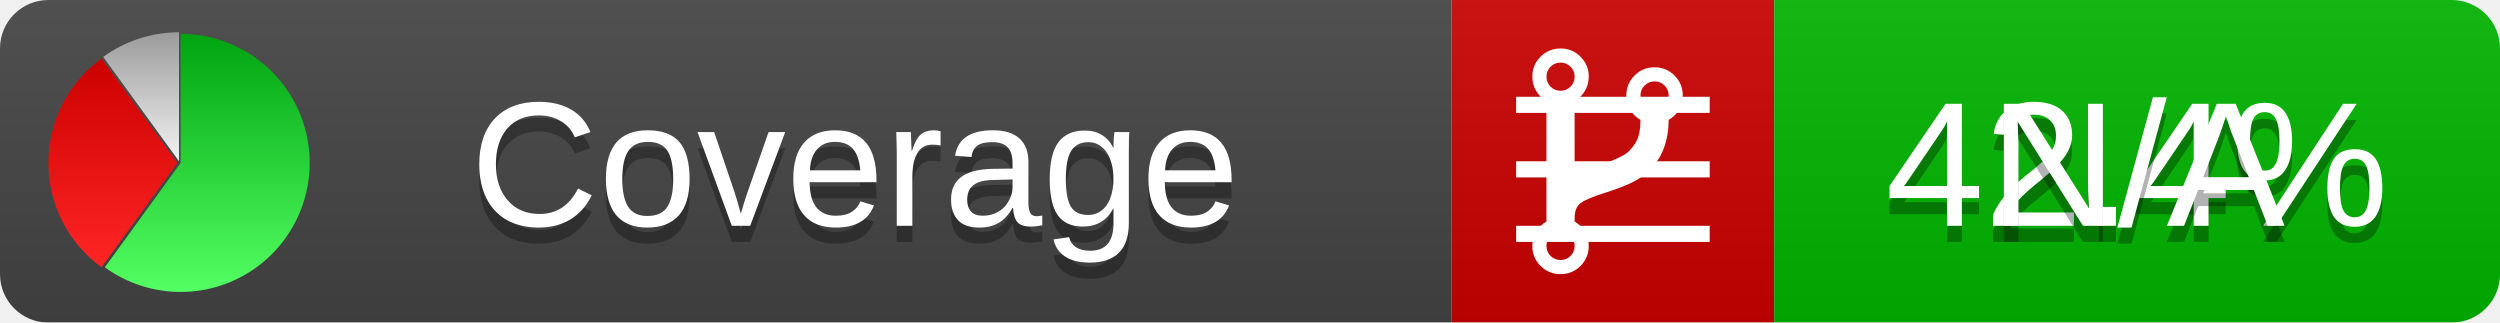
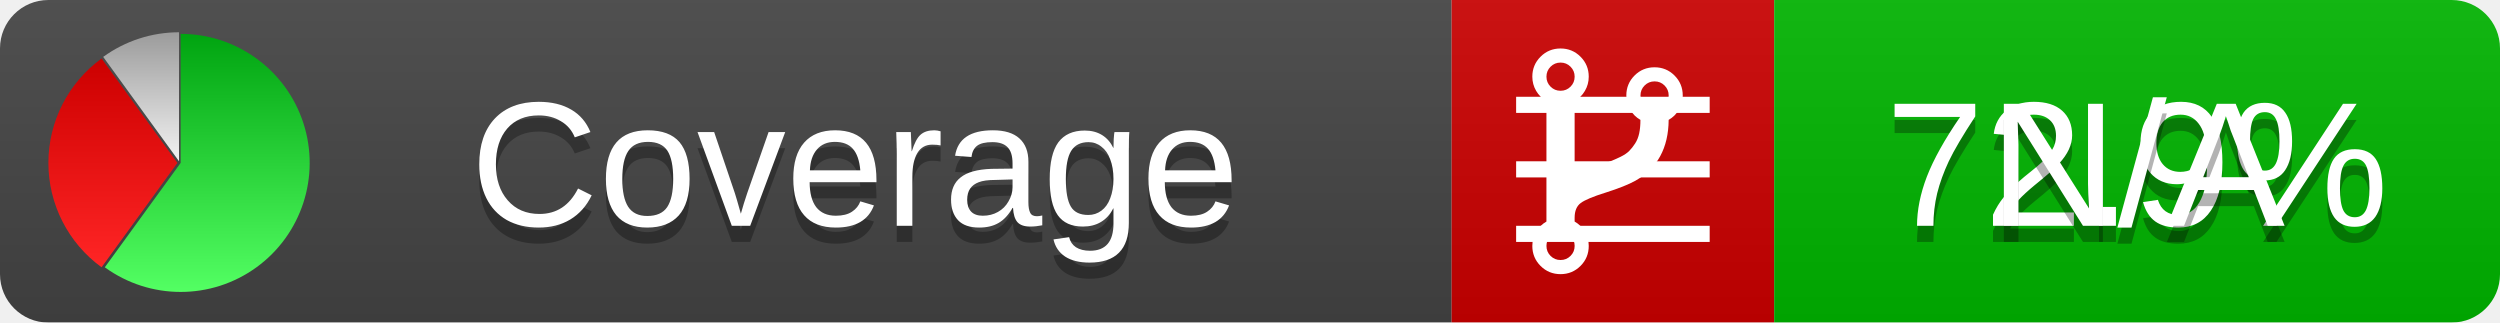
<svg xmlns="http://www.w3.org/2000/svg" xmlns:xlink="http://www.w3.org/1999/xlink" width="155" height="20">
  <style type="text/css">
          
            @keyframes fadeout {
              0 % { visibility: visible; opacity: 1; }
              40% { visibility: visible; opacity: 1; }
              50% { visibility: hidden; opacity: 0; }
              90% { visibility: hidden; opacity: 0; }
              100% { visibility: visible; opacity: 1; }
            }
            @keyframes fadein {
              0% { visibility: hidden; opacity: 0; }
              40% { visibility: hidden; opacity: 0; }
              50% { visibility: visible; opacity: 1; }
              90% { visibility: visible; opacity: 1; }
              100% { visibility: hidden; opacity: 0; }
            }
            .linecoverage {
                animation-duration: 10s;
                animation-name: fadeout;
                animation-iteration-count: infinite;
            }
            .branchcoverage {
                animation-duration: 10s;
                animation-name: fadein;
                animation-iteration-count: infinite;
            }
          
    </style>
  <defs>
    <linearGradient id="gradient" x2="0" y2="100%">
      <stop offset="0" stop-color="#bbb" stop-opacity=".1" />
      <stop offset="1" stop-opacity=".1" />
    </linearGradient>
    <linearGradient id="green" x2="0" y2="100%">
      <stop offset="0" stop-color="#00A410" />
      <stop offset="1" stop-color="#53FF63" />
    </linearGradient>
    <linearGradient id="red" x2="0" y2="100%">
      <stop offset="0" stop-color="#C00" />
      <stop offset="1" stop-color="#FF2525" />
    </linearGradient>
    <linearGradient id="gray" x2="0" y2="100%">
      <stop offset="0" stop-color="#9B9B9B" />
      <stop offset="1" stop-color="#F3F3F3" />
    </linearGradient>
    <mask id="mask">
      <rect width="155" height="20" rx="3" fill="#fff" />
    </mask>
    <g id="icon">
      <path style="fill:url(#green);" d="M205,202.5 l0,-200 a200,200 0 1,1 -117.558,361.803 z" />
      <path style="fill:url(#red);" d="M200,202.5 l-117.558,161.803 a200,200 0 0,1 0,-323.607 z" />
      <path style="fill:url(#gray);" d="M202.5,200 l-117.558,-161.803 a200,200 0 0,1 117.558,-38.196 z" />
    </g>
  </defs>
  <g mask="url(#mask)">
    <rect x="0" y="0" width="90" height="20" fill="#444" />
    <rect x="90" y="0" width="20" height="20" fill="#c00" />
    <rect x="110" y="0" width="45" height="20" fill="#00B600" />
    <rect x="0" y="0" width="155" height="20" fill="url(#gradient)" />
  </g>
  <g>
    <path class="linecoverage" stroke="#fff" d="M94 6.5 h12 M94 10.5 h12 M94 14.5 h12" />
    <path class="branchcoverage" fill="#fff" d="m 97.628,15.247 q 0,-0.364 -0.255,-0.619 -0.255,-0.255 -0.619,-0.255 -0.364,0 -0.619,0.255 -0.255,0.255 -0.255,0.619 0,0.364 0.255,0.619 0.255,0.255 0.619,0.255 0.364,0 0.619,-0.255 0.255,-0.255 0.255,-0.619 z m 0,-10.493 q 0,-0.364 -0.255,-0.619 -0.255,-0.255 -0.619,-0.255 -0.364,0 -0.619,0.255 -0.255,0.255 -0.255,0.619 0,0.364 0.255,0.619 0.255,0.255 0.619,0.255 0.364,0 0.619,-0.255 0.255,-0.255 0.255,-0.619 z m 5.83,1.166 q 0,-0.364 -0.255,-0.619 -0.255,-0.255 -0.619,-0.255 -0.364,0 -0.619,0.255 -0.255,0.255 -0.255,0.619 0,0.364 0.255,0.619 0.255,0.255 0.619,0.255 0.364,0 0.619,-0.255 0.255,-0.255 0.255,-0.619 z m 0.874,0 q 0,0.474 -0.237,0.879 -0.237,0.405 -0.638,0.633 -0.018,2.614 -2.059,3.771 -0.619,0.346 -1.849,0.738 -1.166,0.364 -1.544,0.647 -0.378,0.282 -0.378,0.911 l 0,0.237 q 0.401,0.228 0.638,0.633 0.237,0.405 0.237,0.879 0,0.729 -0.51,1.239 -0.51,0.51 -1.239,0.51 -0.729,0 -1.239,-0.51 -0.51,-0.51 -0.51,-1.239 0,-0.474 0.237,-0.879 0.237,-0.405 0.638,-0.633 l 0,-7.469 q -0.401,-0.228 -0.638,-0.633 -0.237,-0.405 -0.237,-0.879 0,-0.729 0.51,-1.239 0.51,-0.51 1.239,-0.51 0.729,0 1.239,0.51 0.51,0.51 0.51,1.239 0,0.474 -0.237,0.879 -0.237,0.405 -0.638,0.633 l 0,4.527 q 0.492,-0.237 1.403,-0.519 0.501,-0.155 0.797,-0.269 0.296,-0.114 0.642,-0.282 0.346,-0.169 0.537,-0.36 0.191,-0.191 0.369,-0.465 0.178,-0.273 0.255,-0.633 0.077,-0.36 0.077,-0.833 -0.401,-0.228 -0.638,-0.633 -0.237,-0.405 -0.237,-0.879 0,-0.729 0.51,-1.239 0.51,-0.51 1.239,-0.51 0.729,0 1.239,0.51 0.51,0.51 0.51,1.239 z" />
  </g>
  <g fill="#fff" text-anchor="middle" font-family="Verdana,Arial,Geneva,sans-serif" font-size="11">
    <a xlink:href="https://github.com/danielpalme/ReportGenerator" target="_top">
      <use xlink:href="#icon" transform="translate(3,2) scale(.04)" />
    </a>
    <text x="53" y="15" fill="#010101" fill-opacity=".3">Coverage</text>
    <text x="53" y="14" fill="#fff">Coverage</text>
-     <text class="linecoverage" x="132.5" y="15" fill="#010101" fill-opacity=".3">42.4%</text>
-     <text class="linecoverage" x="132.5" y="14">42.4%</text>
+     <text class="linecoverage" x="132.5" y="15" fill="#010101" fill-opacity=".3">72.9%</text>
+     <text class="linecoverage" x="132.5" y="14">72.9%</text>
    <text class="branchcoverage" x="132.5" y="15" fill="#010101" fill-opacity=".3">N/A</text>
    <text class="branchcoverage" x="132.5" y="14">N/A</text>
  </g>
  <g>
    <rect class="linecoverage" x="90" y="0" width="65" height="20" fill-opacity="0" />
    <rect class="branchcoverage" x="90" y="0" width="65" height="20" fill-opacity="0" />
  </g>
</svg>
